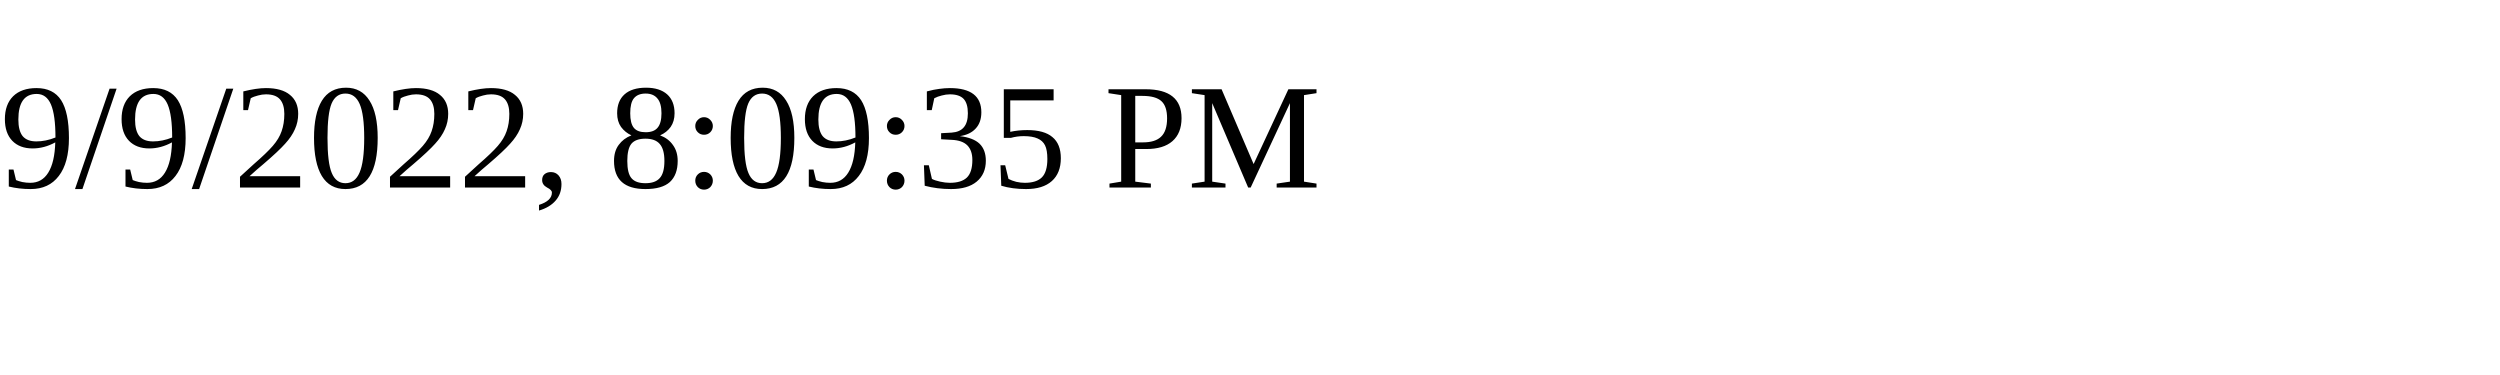
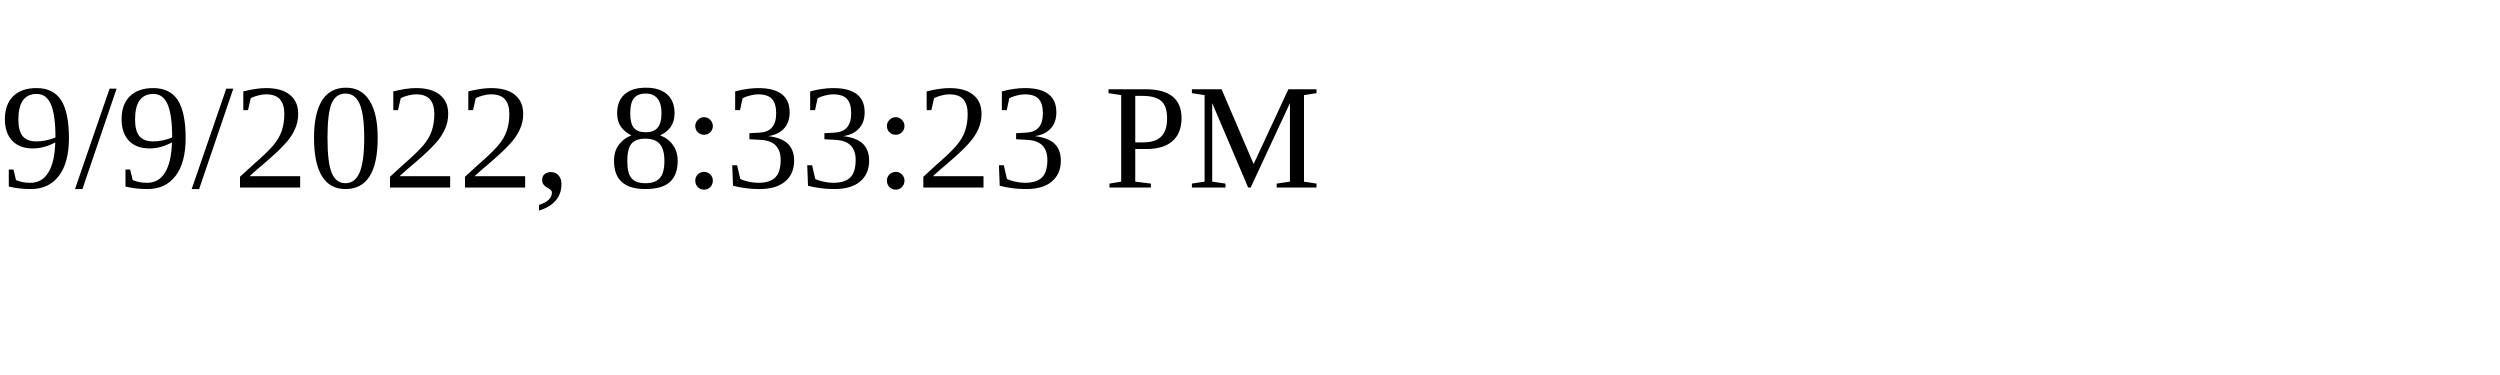
<svg xmlns="http://www.w3.org/2000/svg" height="30" width="200">
-   <text x="0" y="15">9/9/2022, 8:09:35 PM</text>
+   <text x="0" y="15">9/9/2022, 8:33:23 PM</text>
</svg>
